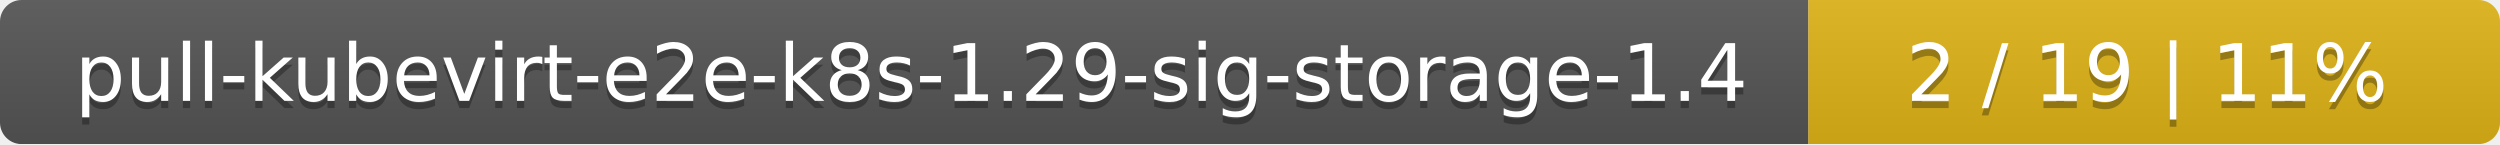
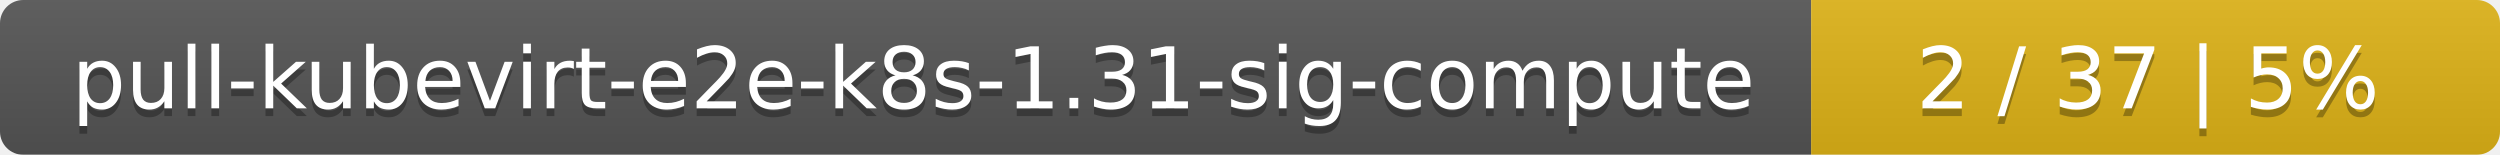
- <svg xmlns="http://www.w3.org/2000/svg" width="347" height="20">
+ <svg xmlns="http://www.w3.org/2000/svg" width="323" height="20">
  <linearGradient id="smooth" x2="0" y2="100%">
    <stop offset="0" stop-color="#bbb" stop-opacity=".1" />
    <stop offset="1" stop-opacity=".1" />
  </linearGradient>
  <mask id="round">
-     <rect width="347" height="20" rx="3" fill="#fff" />
+     <rect width="323" height="20" rx="3" fill="#fff" />
  </mask>
  <g mask="url(#round)">
-     <rect width="251" height="20" fill="#555" />
-     <rect x="251" width="96" height="20" fill="#dfb317" />
-     <rect width="347" height="20" fill="url(#smooth)" />
+     <rect width="234" height="20" fill="#555" />
+     <rect x="234" width="89" height="20" fill="#dfb317" />
+     <rect width="323" height="20" fill="url(#smooth)" />
  </g>
  <g fill="#fff" text-anchor="middle" font-family="DejaVu Sans,Verdana,Geneva,sans-serif" font-size="11">
-     <text x="126.5" y="15" fill="#010101" fill-opacity=".3">pull-kubevirt-e2e-k8s-1.29-sig-storage-1.4</text>
-     <text x="126.5" y="14">pull-kubevirt-e2e-k8s-1.29-sig-storage-1.4</text>
-     <text x="298" y="15" fill="#010101" fill-opacity=".3">2 / 19    |    11%</text>
-     <text x="298" y="14">2 / 19    |    11%</text>
+     <text x="118" y="15" fill="#010101" fill-opacity=".3">pull-kubevirt-e2e-k8s-1.31-sig-compute</text>
+     <text x="118" y="14">pull-kubevirt-e2e-k8s-1.31-sig-compute</text>
+     <text x="277.5" y="15" fill="#010101" fill-opacity=".3">2 / 37    |    5%</text>
+     <text x="277.5" y="14">2 / 37    |    5%</text>
  </g>
</svg>
